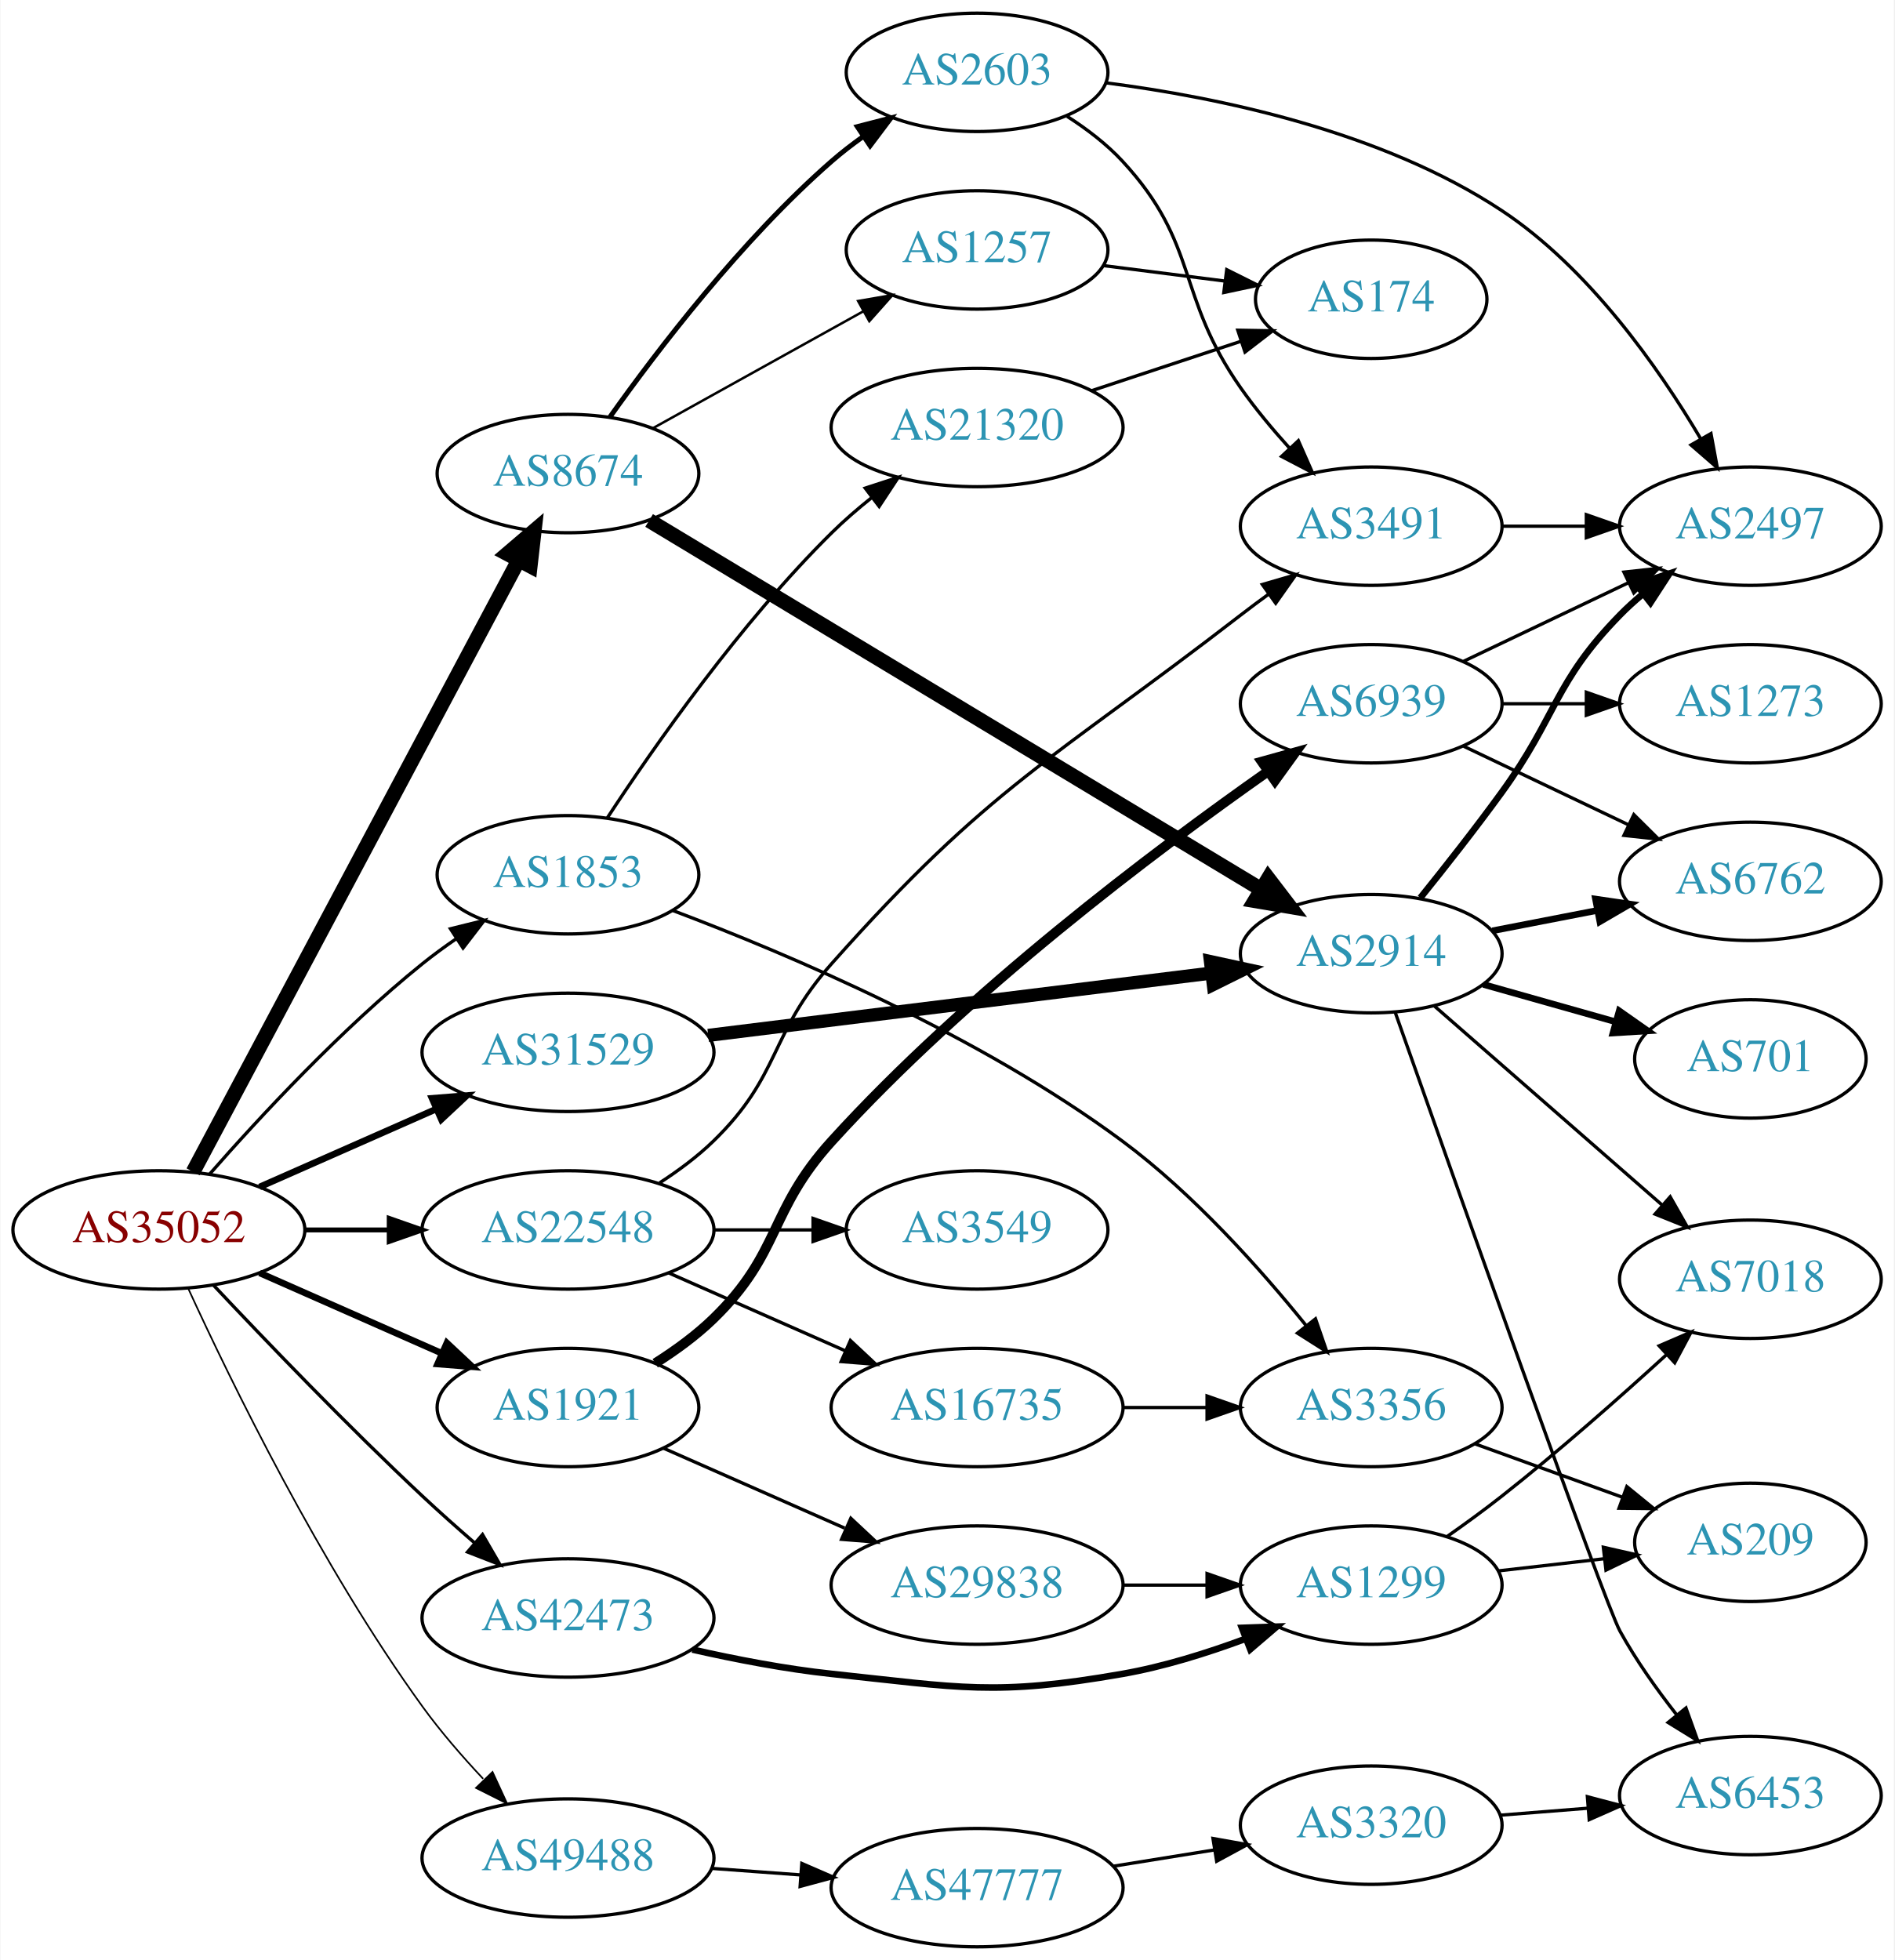
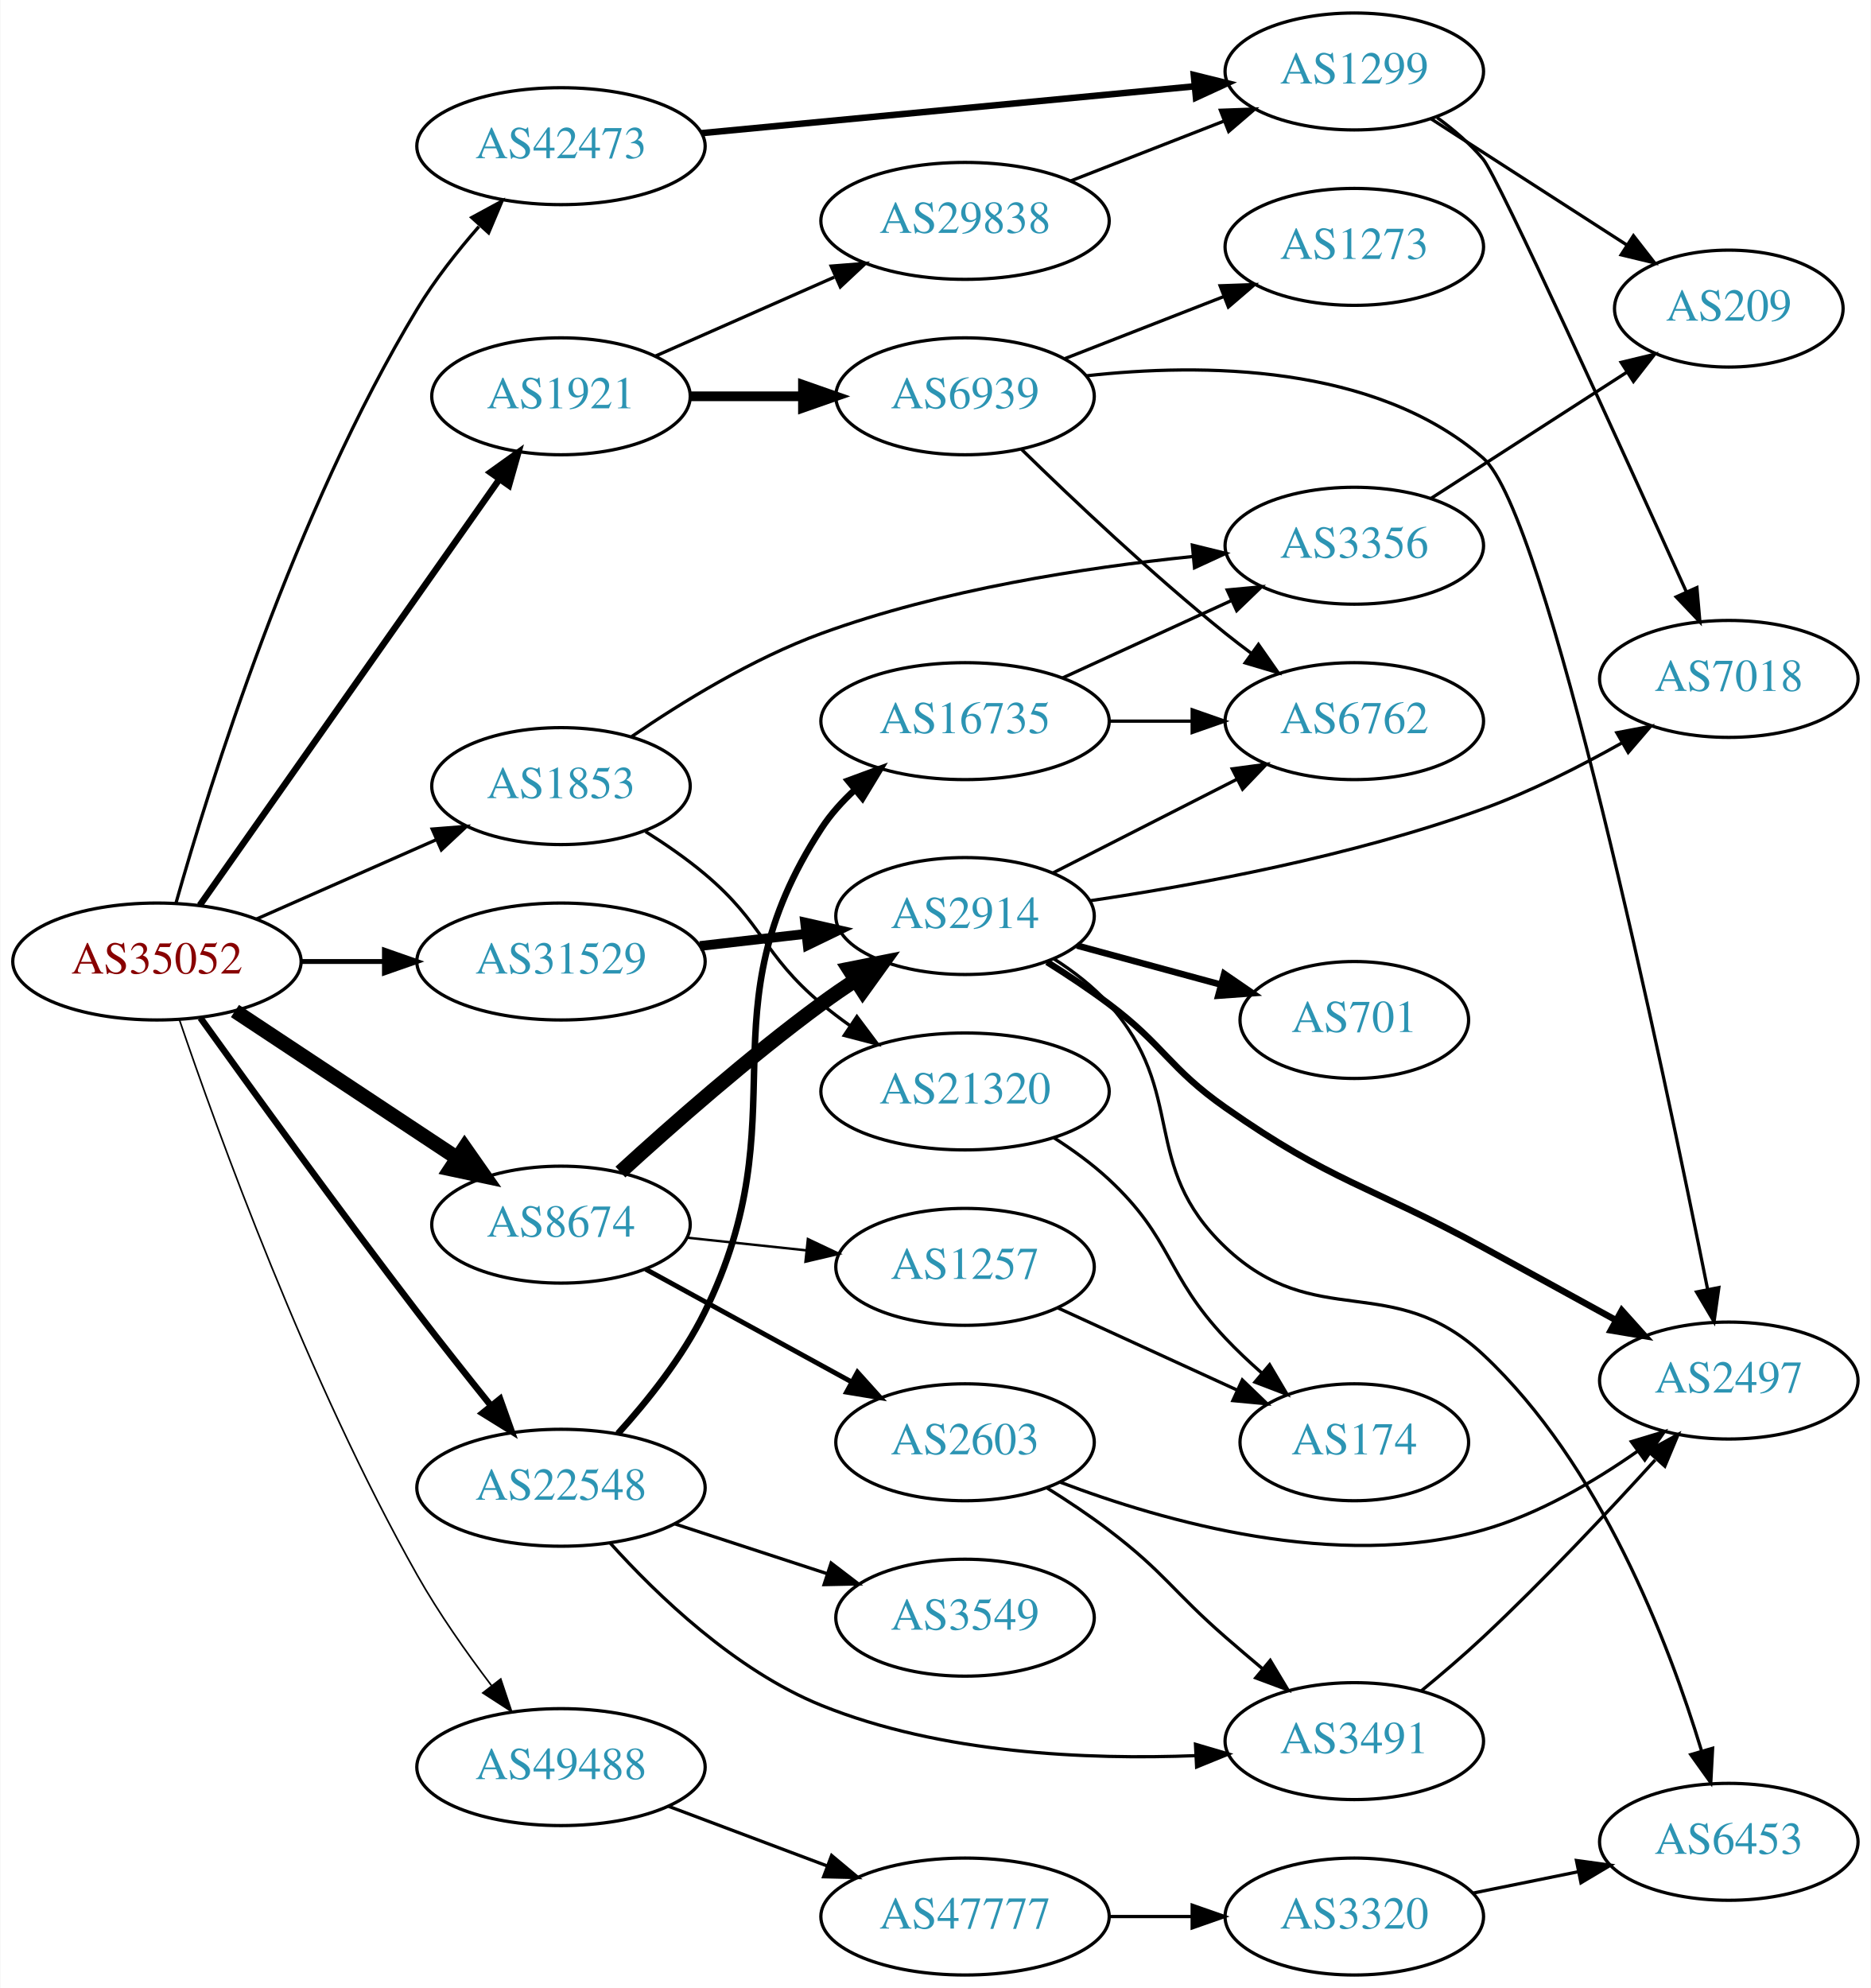
- <svg xmlns="http://www.w3.org/2000/svg" xmlns:xlink="http://www.w3.org/1999/xlink" width="576pt" height="596pt" viewBox="0.00 0.00 575.76 596.00">
-   <g id="graph0" class="graph" transform="scale(1 1) rotate(0) translate(4 592)">
-     <polygon fill="white" stroke="none" points="-4,4 -4,-592 571.762,-592 571.762,4 -4,4" />
+ <svg xmlns="http://www.w3.org/2000/svg" xmlns:xlink="http://www.w3.org/1999/xlink" width="576pt" height="612pt" viewBox="0.00 0.00 575.76 612.00">
+   <g id="graph0" class="graph" transform="scale(1 1) rotate(0) translate(4 608)">
+     <polygon fill="white" stroke="none" points="-4,4 -4,-608 571.762,-608 571.762,4 -4,4" />
    <g id="node1" class="node">
      <g id="a_node1">
        <a xlink:href="/asn/35052" xlink:title="AS35052 ~ Vienna University [AT]">
-           <ellipse fill="#ffffff" stroke="black" cx="44.196" cy="-218" rx="44.393" ry="18" />
-           <text text-anchor="middle" x="44.196" y="-214.3" font-family="Times,serif" font-size="14.00" fill="#880000">AS35052</text>
+           <ellipse fill="#ffffff" stroke="black" cx="44.196" cy="-312" rx="44.393" ry="18" />
+           <text text-anchor="middle" x="44.196" y="-308.3" font-family="Times,serif" font-size="14.00" fill="#880000">AS35052</text>
        </a>
      </g>
    </g>
    <g id="node2" class="node">
      <g id="a_node2">
        <a xlink:href="/asn/1853" xlink:title="AS1853 ~ ACOnet Backbone [AT]">
-           <ellipse fill="#ffffff" stroke="black" cx="168.588" cy="-326" rx="39.794" ry="18" />
-           <text text-anchor="middle" x="168.588" y="-322.3" font-family="Times,serif" font-size="14.00" fill="#2c94b3">AS1853</text>
+           <ellipse fill="#ffffff" stroke="black" cx="168.588" cy="-366" rx="39.794" ry="18" />
+           <text text-anchor="middle" x="168.588" y="-362.3" font-family="Times,serif" font-size="14.00" fill="#2c94b3">AS1853</text>
        </a>
      </g>
    </g>
    <g id="edge1" class="edge">
-       <path fill="none" stroke="black" d="M59.629,-234.983C74.76,-252.229 99.724,-279.148 124.392,-299 127.648,-301.62 131.173,-304.192 134.757,-306.646" />
-       <polygon fill="black" stroke="black" points="132.845,-309.577 143.13,-312.121 136.676,-303.719 132.845,-309.577" />
+       <path fill="none" stroke="black" d="M74.824,-325.072C91.418,-332.393 112.278,-341.597 130.011,-349.421" />
+       <polygon fill="black" stroke="black" points="128.933,-352.77 139.495,-353.605 131.758,-346.366 128.933,-352.77" />
    </g>
    <g id="node3" class="node">
      <g id="a_node3">
        <a xlink:href="/asn/1921" xlink:title="AS1921 ~ NIC.at head office Salzburg [AT]">
-           <ellipse fill="#ffffff" stroke="black" cx="168.588" cy="-164" rx="39.794" ry="18" />
-           <text text-anchor="middle" x="168.588" y="-160.3" font-family="Times,serif" font-size="14.00" fill="#2c94b3">AS1921</text>
+           <ellipse fill="#ffffff" stroke="black" cx="168.588" cy="-486" rx="39.794" ry="18" />
+           <text text-anchor="middle" x="168.588" y="-482.3" font-family="Times,serif" font-size="14.00" fill="#2c94b3">AS1921</text>
        </a>
      </g>
    </g>
    <g id="edge2" class="edge">
-       <path fill="none" stroke="black" stroke-width="2" d="M74.824,-204.928C91.418,-197.607 112.278,-188.403 130.011,-180.579" />
-       <polygon fill="black" stroke="black" stroke-width="2" points="131.758,-183.634 139.495,-176.395 128.933,-177.23 131.758,-183.634" />
+       <path fill="none" stroke="black" stroke-width="2" d="M57.379,-329.32C79.006,-360.067 124.204,-424.322 149.483,-460.261" />
+       <polygon fill="black" stroke="black" stroke-width="2" points="146.839,-462.585 155.455,-468.75 152.564,-458.557 146.839,-462.585" />
    </g>
    <g id="node4" class="node">
      <g id="a_node4">
        <a xlink:href="/asn/8674" xlink:title="AS8674 ~ Netnod Internet Exchange Sverige AB [SE]">
-           <ellipse fill="#ffffff" stroke="black" cx="168.588" cy="-448" rx="39.794" ry="18" />
-           <text text-anchor="middle" x="168.588" y="-444.3" font-family="Times,serif" font-size="14.00" fill="#2c94b3">AS8674</text>
+           <ellipse fill="#ffffff" stroke="black" cx="168.588" cy="-231" rx="39.794" ry="18" />
+           <text text-anchor="middle" x="168.588" y="-227.3" font-family="Times,serif" font-size="14.00" fill="#2c94b3">AS8674</text>
        </a>
      </g>
    </g>
    <g id="edge3" class="edge">
-       <path fill="none" stroke="black" stroke-width="4.5" d="M54.597,-235.666C75.963,-275.817 128.271,-374.115 153.511,-421.546" />
-       <polygon fill="black" stroke="black" stroke-width="4.5" points="150.149,-423.611 158.323,-430.589 157.101,-419.911 150.149,-423.611" />
+       <path fill="none" stroke="black" stroke-width="4.5" d="M68.217,-296.765C87.571,-283.956 115.406,-265.534 136.696,-251.445" />
+       <polygon fill="black" stroke="black" stroke-width="4.5" points="138.918,-254.696 145.084,-245.893 134.572,-248.129 138.918,-254.696" />
    </g>
    <g id="node5" class="node">
      <g id="a_node5">
        <a xlink:href="/asn/22548" xlink:title="AS22548 ~ Nucleo de Inf. e Coord. do Ponto BR - NIC.BR [BR]">
-           <ellipse fill="#ffffff" stroke="black" cx="168.588" cy="-218" rx="44.393" ry="18" />
-           <text text-anchor="middle" x="168.588" y="-214.3" font-family="Times,serif" font-size="14.00" fill="#2c94b3">AS22548</text>
+           <ellipse fill="#ffffff" stroke="black" cx="168.588" cy="-150" rx="44.393" ry="18" />
+           <text text-anchor="middle" x="168.588" y="-146.3" font-family="Times,serif" font-size="14.00" fill="#2c94b3">AS22548</text>
        </a>
      </g>
    </g>
    <g id="edge4" class="edge">
-       <path fill="none" stroke="black" stroke-width="1.5" d="M88.692,-218C96.898,-218 105.569,-218 114.041,-218" />
-       <polygon fill="black" stroke="black" stroke-width="1.5" points="114.233,-221.5 124.233,-218 114.233,-214.5 114.233,-221.5" />
+       <path fill="none" stroke="black" stroke-width="2" d="M57.594,-294.626C73,-273.147 100.213,-235.562 124.392,-204 131.659,-194.514 139.805,-184.242 147.047,-175.228" />
+       <polygon fill="black" stroke="black" stroke-width="2" points="149.838,-177.344 153.394,-167.363 144.39,-172.948 149.838,-177.344" />
    </g>
    <g id="node6" class="node">
      <g id="a_node6">
        <a xlink:href="/asn/31529" xlink:title="AS31529 ~ DENIC-ANYCAST-AS [DE]">
-           <ellipse fill="#ffffff" stroke="black" cx="168.588" cy="-272" rx="44.393" ry="18" />
-           <text text-anchor="middle" x="168.588" y="-268.3" font-family="Times,serif" font-size="14.00" fill="#2c94b3">AS31529</text>
+           <ellipse fill="#ffffff" stroke="black" cx="168.588" cy="-312" rx="44.393" ry="18" />
+           <text text-anchor="middle" x="168.588" y="-308.3" font-family="Times,serif" font-size="14.00" fill="#2c94b3">AS31529</text>
        </a>
      </g>
    </g>
    <g id="edge5" class="edge">
-       <path fill="none" stroke="black" stroke-width="2" d="M74.824,-231.072C90.941,-238.183 111.081,-247.069 128.473,-254.742" />
-       <polygon fill="black" stroke="black" stroke-width="2" points="127.247,-258.027 137.809,-258.861 130.073,-251.622 127.247,-258.027" />
+       <path fill="none" stroke="black" stroke-width="1.5" d="M88.692,-312C96.898,-312 105.569,-312 114.041,-312" />
+       <polygon fill="black" stroke="black" stroke-width="1.5" points="114.233,-315.5 124.233,-312 114.233,-308.5 114.233,-315.5" />
    </g>
    <g id="node7" class="node">
      <g id="a_node7">
        <a xlink:href="/asn/42473" xlink:title="AS42473 ~ ANEXIA Internetdienstleistungs GmbH [AT]">
-           <ellipse fill="#ffffff" stroke="black" cx="168.588" cy="-100" rx="44.393" ry="18" />
-           <text text-anchor="middle" x="168.588" y="-96.3" font-family="Times,serif" font-size="14.00" fill="#2c94b3">AS42473</text>
+           <ellipse fill="#ffffff" stroke="black" cx="168.588" cy="-563" rx="44.393" ry="18" />
+           <text text-anchor="middle" x="168.588" y="-559.3" font-family="Times,serif" font-size="14.00" fill="#2c94b3">AS42473</text>
        </a>
      </g>
    </g>
    <g id="edge6" class="edge">
-       <path fill="none" stroke="black" d="M60.858,-201.13C76.543,-184.442 101.564,-158.372 124.392,-137 129.429,-132.284 134.934,-127.387 140.277,-122.757" />
-       <polygon fill="black" stroke="black" points="142.594,-125.381 147.915,-116.219 138.042,-120.063 142.594,-125.381" />
+       <path fill="none" stroke="black" d="M50.017,-329.859C60.27,-366.122 86.446,-450.256 124.392,-513 129.711,-521.794 136.597,-530.557 143.303,-538.234" />
+       <polygon fill="black" stroke="black" points="141.115,-541.031 150.426,-546.087 146.3,-536.328 141.115,-541.031" />
    </g>
    <g id="node8" class="node">
      <g id="a_node8">
        <a xlink:href="/asn/49488" xlink:title="AS49488 ~ nic.at GmbH [AT]">
-           <ellipse fill="#ffffff" stroke="black" cx="168.588" cy="-27" rx="44.393" ry="18" />
-           <text text-anchor="middle" x="168.588" y="-23.3" font-family="Times,serif" font-size="14.00" fill="#2c94b3">AS49488</text>
+           <ellipse fill="#ffffff" stroke="black" cx="168.588" cy="-64" rx="44.393" ry="18" />
+           <text text-anchor="middle" x="168.588" y="-60.3" font-family="Times,serif" font-size="14.00" fill="#2c94b3">AS49488</text>
        </a>
      </g>
    </g>
    <g id="edge7" class="edge">
-       <path fill="none" stroke="black" stroke-width="0.5" d="M53.118,-200.185C66.062,-171.949 93.429,-115.741 124.392,-73 129.843,-65.475 136.423,-57.888 142.787,-51.105" />
-       <polygon fill="black" stroke="black" stroke-width="0.5" points="145.642,-53.186 150.076,-43.563 140.609,-48.321 145.642,-53.186" />
+       <path fill="none" stroke="black" stroke-width="0.5" d="M51.087,-294.156C62.752,-259.845 90.61,-182.778 124.392,-123 130.98,-111.343 139.471,-99.277 147.179,-89.118" />
+       <polygon fill="black" stroke="black" stroke-width="0.5" points="150.048,-91.13 153.411,-81.083 144.517,-86.84 150.048,-91.13" />
    </g>
    <g id="node9" class="node">
      <g id="a_node9">
-         <a xlink:href="/asn/21320" xlink:title="AS21320 ~ GEANT Vereniging [EU]">
-           <ellipse fill="#ffffff" stroke="black" cx="292.98" cy="-462" rx="44.393" ry="18" />
-           <text text-anchor="middle" x="292.98" y="-458.3" font-family="Times,serif" font-size="14.00" fill="#2c94b3">AS21320</text>
+         <a xlink:href="/asn/3356" xlink:title="AS3356 ~ Level 3 Parent, LLC [US]">
+           <ellipse fill="#ffffff" stroke="black" cx="412.823" cy="-440" rx="39.794" ry="18" />
+           <text text-anchor="middle" x="412.823" y="-436.3" font-family="Times,serif" font-size="14.00" fill="#2c94b3">AS3356</text>
        </a>
      </g>
    </g>
    <g id="edge8" class="edge">
-       <path fill="none" stroke="black" d="M180.599,-343.387C194.801,-365.059 221.001,-402.581 248.784,-430 252.508,-433.675 256.673,-437.275 260.907,-440.657" />
-       <polygon fill="black" stroke="black" points="258.961,-443.575 269.035,-446.854 263.204,-438.008 258.961,-443.575" />
+       <path fill="none" stroke="black" d="M190.354,-381.254C205.732,-391.8 227.606,-405.273 248.784,-413 285.752,-426.488 329.907,-433.274 362.937,-436.667" />
+       <polygon fill="black" stroke="black" points="362.958,-440.185 373.246,-437.653 363.625,-433.217 362.958,-440.185" />
    </g>
    <g id="node10" class="node">
      <g id="a_node10">
-         <a xlink:href="/asn/3356" xlink:title="AS3356 ~ Level 3 Parent, LLC [US]">
-           <ellipse fill="#ffffff" stroke="black" cx="412.823" cy="-164" rx="39.794" ry="18" />
-           <text text-anchor="middle" x="412.823" y="-160.3" font-family="Times,serif" font-size="14.00" fill="#2c94b3">AS3356</text>
+         <a xlink:href="/asn/21320" xlink:title="AS21320 ~ GEANT Vereniging [EU]">
+           <ellipse fill="#ffffff" stroke="black" cx="292.98" cy="-272" rx="44.393" ry="18" />
+           <text text-anchor="middle" x="292.98" y="-268.3" font-family="Times,serif" font-size="14.00" fill="#2c94b3">AS21320</text>
        </a>
      </g>
    </g>
    <g id="edge9" class="edge">
-       <path fill="none" stroke="black" d="M200.555,-315.095C235.721,-301.825 293.832,-277.151 337.176,-245 358.691,-229.041 379.011,-206.295 393.001,-188.968" />
-       <polygon fill="black" stroke="black" points="395.883,-190.966 399.339,-180.95 390.392,-186.625 395.883,-190.966" />
+       <path fill="none" stroke="black" d="M194.63,-351.998C200.802,-348.108 207.23,-343.662 212.784,-339 231.103,-323.623 230.465,-314.377 248.784,-299 251.509,-296.713 254.443,-294.479 257.454,-292.336" />
+       <polygon fill="black" stroke="black" points="259.683,-295.056 266.034,-286.575 255.781,-289.244 259.683,-295.056" />
    </g>
    <g id="node12" class="node">
      <g id="a_node12">
-         <a xlink:href="/asn/6939" xlink:title="AS6939 ~ Hurricane Electric LLC [US]">
-           <ellipse fill="#ffffff" stroke="black" cx="412.823" cy="-378" rx="39.794" ry="18" />
-           <text text-anchor="middle" x="412.823" y="-374.3" font-family="Times,serif" font-size="14.00" fill="#2c94b3">AS6939</text>
+         <a xlink:href="/asn/29838" xlink:title="AS29838 ~ AMC [US]">
+           <ellipse fill="#ffffff" stroke="black" cx="292.98" cy="-540" rx="44.393" ry="18" />
+           <text text-anchor="middle" x="292.98" y="-536.3" font-family="Times,serif" font-size="14.00" fill="#2c94b3">AS29838</text>
        </a>
      </g>
    </g>
    <g id="edge11" class="edge">
-       <path fill="none" stroke="black" stroke-width="3" d="M195.117,-177.462C201.28,-181.362 207.582,-185.948 212.784,-191 233.478,-211.094 229.393,-223.646 248.784,-245 289.873,-290.248 346.899,-333.164 381.476,-357.467" />
-       <polygon fill="black" stroke="black" stroke-width="3" points="379.554,-360.393 389.76,-363.235 383.554,-354.648 379.554,-360.393" />
+       <path fill="none" stroke="black" d="M197.667,-498.389C213.984,-505.587 234.794,-514.769 252.714,-522.675" />
+       <polygon fill="black" stroke="black" points="251.763,-526.081 262.325,-526.916 254.588,-519.677 251.763,-526.081" />
    </g>
    <g id="node13" class="node">
      <g id="a_node13">
-         <a xlink:href="/asn/29838" xlink:title="AS29838 ~ AMC [US]">
-           <ellipse fill="#ffffff" stroke="black" cx="292.98" cy="-110" rx="44.393" ry="18" />
-           <text text-anchor="middle" x="292.98" y="-106.3" font-family="Times,serif" font-size="14.00" fill="#2c94b3">AS29838</text>
+         <a xlink:href="/asn/6939" xlink:title="AS6939 ~ Hurricane Electric LLC [US]">
+           <ellipse fill="#ffffff" stroke="black" cx="292.98" cy="-486" rx="39.794" ry="18" />
+           <text text-anchor="middle" x="292.98" y="-482.3" font-family="Times,serif" font-size="14.00" fill="#2c94b3">AS6939</text>
        </a>
      </g>
    </g>
    <g id="edge12" class="edge">
-       <path fill="none" stroke="black" d="M197.667,-151.611C213.984,-144.413 234.794,-135.231 252.714,-127.325" />
-       <polygon fill="black" stroke="black" points="254.588,-130.323 262.325,-123.084 251.763,-123.919 254.588,-130.323" />
+       <path fill="none" stroke="black" stroke-width="3" d="M208.314,-486C219.252,-486 231.303,-486 242.769,-486" />
+       <polygon fill="black" stroke="black" stroke-width="3" points="243.087,-489.5 253.087,-486 243.087,-482.5 243.087,-489.5" />
    </g>
    <g id="node20" class="node">
      <g id="a_node20">
        <a xlink:href="/asn/2914" xlink:title="AS2914 ~ NTT America, Inc. [US]">
-           <ellipse fill="#ffffff" stroke="black" cx="412.823" cy="-302" rx="39.794" ry="18" />
-           <text text-anchor="middle" x="412.823" y="-298.3" font-family="Times,serif" font-size="14.00" fill="#2c94b3">AS2914</text>
+           <ellipse fill="#ffffff" stroke="black" cx="292.98" cy="-326" rx="39.794" ry="18" />
+           <text text-anchor="middle" x="292.98" y="-322.3" font-family="Times,serif" font-size="14.00" fill="#2c94b3">AS2914</text>
        </a>
      </g>
    </g>
    <g id="edge19" class="edge">
-       <path fill="none" stroke="black" stroke-width="4.5" d="M193.256,-433.735C236.852,-407.459 329.899,-351.378 379.354,-321.57" />
-       <polygon fill="black" stroke="black" stroke-width="4.5" points="381.527,-324.857 388.059,-316.323 377.462,-318.113 381.527,-324.857" />
+       <path fill="none" stroke="black" stroke-width="4.5" d="M186.885,-247.189C202.521,-261.493 226.447,-282.574 248.784,-299 252.151,-301.476 255.746,-303.957 259.371,-306.358" />
+       <polygon fill="black" stroke="black" stroke-width="4.5" points="257.249,-309.675 267.789,-311.773 261.509,-303.052 257.249,-309.675" />
    </g>
    <g id="node21" class="node">
      <g id="a_node21">
-         <a xlink:href="/asn/2603" xlink:title="AS2603 ~ NORDUnet [NO]">
-           <ellipse fill="#ffffff" stroke="black" cx="292.98" cy="-570" rx="39.794" ry="18" />
-           <text text-anchor="middle" x="292.98" y="-566.3" font-family="Times,serif" font-size="14.00" fill="#2c94b3">AS2603</text>
+         <a xlink:href="/asn/1257" xlink:title="AS1257 ~ TELE2 [EU]">
+           <ellipse fill="#ffffff" stroke="black" cx="292.98" cy="-218" rx="39.794" ry="18" />
+           <text text-anchor="middle" x="292.98" y="-214.3" font-family="Times,serif" font-size="14.00" fill="#2c94b3">AS1257</text>
        </a>
      </g>
    </g>
    <g id="edge20" class="edge">
-       <path fill="none" stroke="black" stroke-width="1.5" d="M181.336,-465.194C195.683,-485.386 221.437,-519.147 248.784,-543 251.773,-545.607 255.04,-548.129 258.396,-550.516" />
-       <polygon fill="black" stroke="black" stroke-width="1.5" points="256.556,-553.496 266.815,-556.142 260.446,-547.676 256.556,-553.496" />
+       <path fill="none" stroke="black" stroke-width="0.75" d="M207.309,-226.993C218.942,-225.758 231.909,-224.381 244.13,-223.083" />
+       <polygon fill="black" stroke="black" stroke-width="0.75" points="244.6,-226.552 254.174,-222.016 243.86,-219.592 244.6,-226.552" />
    </g>
    <g id="node22" class="node">
      <g id="a_node22">
-         <a xlink:href="/asn/1257" xlink:title="AS1257 ~ TELE2 [EU]">
-           <ellipse fill="#ffffff" stroke="black" cx="292.98" cy="-516" rx="39.794" ry="18" />
-           <text text-anchor="middle" x="292.98" y="-512.3" font-family="Times,serif" font-size="14.00" fill="#2c94b3">AS1257</text>
+         <a xlink:href="/asn/2603" xlink:title="AS2603 ~ NORDUnet [NO]">
+           <ellipse fill="#ffffff" stroke="black" cx="292.98" cy="-164" rx="39.794" ry="18" />
+           <text text-anchor="middle" x="292.98" y="-160.3" font-family="Times,serif" font-size="14.00" fill="#2c94b3">AS2603</text>
        </a>
      </g>
    </g>
    <g id="edge21" class="edge">
-       <path fill="none" stroke="black" stroke-width="0.75" d="M194.356,-461.761C212.77,-471.992 238.104,-486.066 258.349,-497.315" />
-       <polygon fill="black" stroke="black" stroke-width="0.75" points="256.808,-500.462 267.249,-502.26 260.208,-494.343 256.808,-500.462" />
+       <path fill="none" stroke="black" stroke-width="1.5" d="M194.651,-217.28C212.967,-207.253 238.011,-193.544 258.107,-182.543" />
+       <polygon fill="black" stroke="black" stroke-width="1.5" points="259.86,-185.574 266.951,-177.702 256.498,-179.434 259.86,-185.574" />
    </g>
    <g id="node25" class="node">
      <g id="a_node25">
        <a xlink:href="/asn/3491" xlink:title="AS3491 ~ PCCW Global, Inc. [US]">
-           <ellipse fill="#ffffff" stroke="black" cx="412.823" cy="-432" rx="39.794" ry="18" />
-           <text text-anchor="middle" x="412.823" y="-428.3" font-family="Times,serif" font-size="14.00" fill="#2c94b3">AS3491</text>
-         </a>
-       </g>
-     </g>
-     <g id="edge31" class="edge">
-       <path fill="none" stroke="black" d="M196.472,-232.329C202.196,-236.036 207.962,-240.318 212.784,-245 233.478,-265.094 229.624,-277.439 248.784,-299 297.035,-353.294 315.696,-360.594 373.176,-405 375.915,-407.116 378.803,-409.269 381.717,-411.39" />
-       <polygon fill="black" stroke="black" points="379.719,-414.264 389.893,-417.223 383.785,-408.566 379.719,-414.264" />
+           <ellipse fill="#ffffff" stroke="black" cx="412.823" cy="-72" rx="39.794" ry="18" />
+           <text text-anchor="middle" x="412.823" y="-68.3" font-family="Times,serif" font-size="14.00" fill="#2c94b3">AS3491</text>
+         </a>
+       </g>
+     </g>
+     <g id="edge32" class="edge">
+       <path fill="none" stroke="black" d="M183.651,-133.061C198.12,-116.991 222.243,-93.748 248.784,-83 285.483,-68.139 330.624,-66.212 364.095,-67.534" />
+       <polygon fill="black" stroke="black" points="363.922,-71.029 374.086,-68.037 364.275,-64.038 363.922,-71.029" />
    </g>
    <g id="node26" class="node">
      <g id="a_node26">
        <a xlink:href="/asn/3549" xlink:title="AS3549 ~ Level 3 Parent, LLC [US]">
-           <ellipse fill="#ffffff" stroke="black" cx="292.98" cy="-218" rx="39.794" ry="18" />
-           <text text-anchor="middle" x="292.98" y="-214.3" font-family="Times,serif" font-size="14.00" fill="#2c94b3">AS3549</text>
+           <ellipse fill="#ffffff" stroke="black" cx="292.98" cy="-110" rx="39.794" ry="18" />
+           <text text-anchor="middle" x="292.98" y="-106.3" font-family="Times,serif" font-size="14.00" fill="#2c94b3">AS3549</text>
        </a>
      </g>
    </g>
    <g id="edge30" class="edge">
-       <path fill="none" stroke="black" d="M213.084,-218C222.773,-218 233.11,-218 243.002,-218" />
-       <polygon fill="black" stroke="black" points="243.105,-221.5 253.105,-218 243.105,-214.5 243.105,-221.5" />
+       <path fill="none" stroke="black" d="M203.681,-138.858C218.187,-134.117 235.239,-128.544 250.469,-123.567" />
+       <polygon fill="black" stroke="black" points="251.752,-126.83 260.17,-120.396 249.578,-120.176 251.752,-126.83" />
    </g>
    <g id="node27" class="node">
      <g id="a_node27">
        <a xlink:href="/asn/16735" xlink:title="AS16735 ~ ALGAR TELECOM S/A [BR]">
-           <ellipse fill="#ffffff" stroke="black" cx="292.98" cy="-164" rx="44.393" ry="18" />
-           <text text-anchor="middle" x="292.98" y="-160.3" font-family="Times,serif" font-size="14.00" fill="#2c94b3">AS16735</text>
-         </a>
-       </g>
-     </g>
-     <g id="edge32" class="edge">
-       <path fill="none" stroke="black" d="M199.216,-204.928C215.333,-197.817 235.473,-188.931 252.865,-181.258" />
-       <polygon fill="black" stroke="black" points="254.465,-184.378 262.201,-177.139 251.639,-177.973 254.465,-184.378" />
-     </g>
-     <g id="edge36" class="edge">
-       <path fill="none" stroke="black" stroke-width="4" d="M211.23,-277.157C253.773,-282.426 319.738,-290.596 364.298,-296.114" />
-       <polygon fill="black" stroke="black" stroke-width="4" points="363.946,-299.597 374.301,-297.353 364.807,-292.65 363.946,-299.597" />
-     </g>
-     <g id="node17" class="node">
-       <g id="a_node17">
+           <ellipse fill="#ffffff" stroke="black" cx="292.98" cy="-386" rx="44.393" ry="18" />
+           <text text-anchor="middle" x="292.98" y="-382.3" font-family="Times,serif" font-size="14.00" fill="#2c94b3">AS16735</text>
+         </a>
+       </g>
+     </g>
+     <g id="edge31" class="edge">
+       <path fill="none" stroke="black" stroke-width="2" d="M186.112,-166.652C195.22,-176.702 206.019,-190.202 212.784,-204 242.778,-265.17 211.577,-295.93 248.784,-353 251.611,-357.336 255.209,-361.328 259.118,-364.926" />
+       <polygon fill="black" stroke="black" stroke-width="2" points="256.957,-367.68 266.898,-371.343 261.411,-362.28 256.957,-367.68" />
+     </g>
+     <g id="edge37" class="edge">
+       <path fill="none" stroke="black" stroke-width="3" d="M211.366,-316.779C221.862,-317.979 233.208,-319.277 243.981,-320.51" />
+       <polygon fill="black" stroke="black" stroke-width="3" points="243.755,-324.006 254.088,-321.666 244.55,-317.052 243.755,-324.006" />
+     </g>
+     <g id="node14" class="node">
+       <g id="a_node14">
        <a xlink:href="/asn/1299" xlink:title="AS1299 ~ Telia Carrier [EU]">
-           <ellipse fill="#ffffff" stroke="black" cx="412.823" cy="-110" rx="39.794" ry="18" />
-           <text text-anchor="middle" x="412.823" y="-106.3" font-family="Times,serif" font-size="14.00" fill="#2c94b3">AS1299</text>
-         </a>
-       </g>
-     </g>
-     <g id="edge37" class="edge">
-       <path fill="none" stroke="black" stroke-width="2" d="M206.394,-90.409C219.657,-87.403 234.8,-84.484 248.784,-83 287.85,-78.854 298.481,-76.217 337.176,-83 349.69,-85.194 362.871,-89.309 374.616,-93.677" />
-       <polygon fill="black" stroke="black" stroke-width="2" points="373.51,-97.002 384.098,-97.369 376.05,-90.479 373.51,-97.002" />
+           <ellipse fill="#ffffff" stroke="black" cx="412.823" cy="-586" rx="39.794" ry="18" />
+           <text text-anchor="middle" x="412.823" y="-582.3" font-family="Times,serif" font-size="14.00" fill="#2c94b3">AS1299</text>
+         </a>
+       </g>
+     </g>
+     <g id="edge38" class="edge">
+       <path fill="none" stroke="black" stroke-width="2" d="M211.782,-567.006C254.162,-571.03 319.375,-577.222 363.733,-581.434" />
+       <polygon fill="black" stroke="black" stroke-width="2" points="363.413,-584.919 373.699,-582.38 364.075,-577.95 363.413,-584.919" />
    </g>
    <g id="node28" class="node">
      <g id="a_node28">
        <a xlink:href="/asn/47777" xlink:title="AS47777 ~ wusys GmbH [DE]">
          <ellipse fill="#ffffff" stroke="black" cx="292.98" cy="-18" rx="44.393" ry="18" />
          <text text-anchor="middle" x="292.98" y="-14.3" font-family="Times,serif" font-size="14.00" fill="#2c94b3">AS47777</text>
        </a>
      </g>
    </g>
-     <g id="edge38" class="edge">
-       <path fill="none" stroke="black" d="M212.395,-23.852C221.11,-23.211 230.373,-22.53 239.383,-21.868" />
-       <polygon fill="black" stroke="black" points="239.688,-25.355 249.404,-21.131 239.175,-18.374 239.688,-25.355" />
+     <g id="edge39" class="edge">
+       <path fill="none" stroke="black" d="M201.745,-51.914C216.643,-46.315 234.53,-39.592 250.435,-33.614" />
+       <polygon fill="black" stroke="black" points="251.909,-36.8 260.038,-30.005 249.446,-30.247 251.909,-36.8" />
+     </g>
+     <g id="node15" class="node">
+       <g id="a_node15">
+         <a xlink:href="/asn/209" xlink:title="AS209 ~ CenturyLink Communications, LLC [US]">
+           <ellipse fill="#ffffff" stroke="black" cx="528.116" cy="-513" rx="35.194" ry="18" />
+           <text text-anchor="middle" x="528.116" y="-509.3" font-family="Times,serif" font-size="14.00" fill="#2c94b3">AS209</text>
+         </a>
+       </g>
+     </g>
+     <g id="edge35" class="edge">
+       <path fill="none" stroke="black" d="M436.477,-454.597C453.758,-465.732 477.737,-481.183 496.69,-493.395" />
+       <polygon fill="black" stroke="black" points="494.969,-496.45 505.271,-498.924 498.761,-490.566 494.969,-496.45" />
    </g>
    <g id="node11" class="node">
      <g id="a_node11">
        <a xlink:href="/asn/174" xlink:title="AS174 ~ Cogent Communications [US]">
-           <ellipse fill="#ffffff" stroke="black" cx="412.823" cy="-501" rx="35.194" ry="18" />
-           <text text-anchor="middle" x="412.823" y="-497.3" font-family="Times,serif" font-size="14.00" fill="#2c94b3">AS174</text>
+           <ellipse fill="#ffffff" stroke="black" cx="412.823" cy="-164" rx="35.194" ry="18" />
+           <text text-anchor="middle" x="412.823" y="-160.3" font-family="Times,serif" font-size="14.00" fill="#2c94b3">AS174</text>
        </a>
      </g>
    </g>
    <g id="edge10" class="edge">
-       <path fill="none" stroke="black" d="M327.749,-473.176C341.896,-477.858 358.424,-483.328 373.063,-488.173" />
-       <polygon fill="black" stroke="black" points="372.251,-491.59 382.844,-491.41 374.451,-484.945 372.251,-491.59" />
+       <path fill="none" stroke="black" d="M320.255,-257.797C326.134,-254.031 332.119,-249.691 337.176,-245 356.988,-226.621 354.63,-215.654 373.176,-196 376.584,-192.389 380.39,-188.799 384.249,-185.401" />
+       <polygon fill="black" stroke="black" points="386.746,-187.873 392.13,-178.748 382.231,-182.524 386.746,-187.873" />
+     </g>
+     <g id="edge13" class="edge">
+       <path fill="none" stroke="black" d="M325.56,-552.327C339.989,-557.96 357.229,-564.689 372.49,-570.646" />
+       <polygon fill="black" stroke="black" points="371.596,-574.054 382.184,-574.43 374.141,-567.534 371.596,-574.054" />
+     </g>
+     <g id="node17" class="node">
+       <g id="a_node17">
+         <a xlink:href="/asn/6762" xlink:title="AS6762 ~ TELECOM ITALIA SPARKLE S.p.A. [IT]">
+           <ellipse fill="#ffffff" stroke="black" cx="412.823" cy="-386" rx="39.794" ry="18" />
+           <text text-anchor="middle" x="412.823" y="-382.3" font-family="Times,serif" font-size="14.00" fill="#2c94b3">AS6762</text>
+         </a>
+       </g>
+     </g>
+     <g id="edge16" class="edge">
+       <path fill="none" stroke="black" d="M310.386,-469.654C326.008,-454.389 350.444,-431.28 373.176,-413 375.728,-410.948 378.425,-408.879 381.161,-406.847" />
+       <polygon fill="black" stroke="black" points="383.314,-409.609 389.375,-400.92 379.218,-403.933 383.314,-409.609" />
    </g>
    <g id="node18" class="node">
      <g id="a_node18">
-         <a xlink:href="/asn/209" xlink:title="AS209 ~ CenturyLink Communications, LLC [US]">
-           <ellipse fill="#ffffff" stroke="black" cx="528.116" cy="-123" rx="35.194" ry="18" />
-           <text text-anchor="middle" x="528.116" y="-119.3" font-family="Times,serif" font-size="14.00" fill="#2c94b3">AS209</text>
-         </a>
-       </g>
-     </g>
-     <g id="edge35" class="edge">
-       <path fill="none" stroke="black" d="M444.482,-152.905C458.219,-147.933 474.559,-142.02 489.068,-136.769" />
-       <polygon fill="black" stroke="black" points="490.554,-139.954 498.766,-133.26 488.172,-133.372 490.554,-139.954" />
-     </g>
-     <g id="node14" class="node">
-       <g id="a_node14">
        <a xlink:href="/asn/1273" xlink:title="AS1273 ~ Vodafone Group PLC [EU]">
-           <ellipse fill="#ffffff" stroke="black" cx="528.116" cy="-378" rx="39.794" ry="18" />
-           <text text-anchor="middle" x="528.116" y="-374.3" font-family="Times,serif" font-size="14.00" fill="#2c94b3">AS1273</text>
-         </a>
-       </g>
-     </g>
-     <g id="edge13" class="edge">
-       <path fill="none" stroke="black" d="M452.495,-378C460.698,-378 469.462,-378 477.994,-378" />
-       <polygon fill="black" stroke="black" points="478.233,-381.5 488.233,-378 478.233,-374.5 478.233,-381.5" />
-     </g>
-     <g id="node15" class="node">
-       <g id="a_node15">
+           <ellipse fill="#ffffff" stroke="black" cx="412.823" cy="-532" rx="39.794" ry="18" />
+           <text text-anchor="middle" x="412.823" y="-528.3" font-family="Times,serif" font-size="14.00" fill="#2c94b3">AS1273</text>
+         </a>
+       </g>
+     </g>
+     <g id="edge17" class="edge">
+       <path fill="none" stroke="black" d="M323.717,-497.608C338.511,-503.382 356.588,-510.439 372.51,-516.654" />
+       <polygon fill="black" stroke="black" points="371.508,-520.02 382.096,-520.396 374.053,-513.499 371.508,-520.02" />
+     </g>
+     <g id="node19" class="node">
+       <g id="a_node19">
        <a xlink:href="/asn/2497" xlink:title="AS2497 ~ Internet Initiative Japan Inc. [JP]">
-           <ellipse fill="#ffffff" stroke="black" cx="528.116" cy="-432" rx="39.794" ry="18" />
-           <text text-anchor="middle" x="528.116" y="-428.3" font-family="Times,serif" font-size="14.00" fill="#2c94b3">AS2497</text>
-         </a>
-       </g>
+           <ellipse fill="#ffffff" stroke="black" cx="528.116" cy="-183" rx="39.794" ry="18" />
+           <text text-anchor="middle" x="528.116" y="-179.3" font-family="Times,serif" font-size="14.00" fill="#2c94b3">AS2497</text>
+         </a>
+       </g>
+     </g>
+     <g id="edge18" class="edge">
+       <path fill="none" stroke="black" d="M330.354,-492.311C365.817,-496.262 419.138,-496.031 452.469,-467 472.083,-449.917 507.864,-279.583 521.571,-211.197" />
+       <polygon fill="black" stroke="black" points="525.054,-211.627 523.575,-201.136 518.189,-210.259 525.054,-211.627" />
    </g>
    <g id="edge14" class="edge">
-       <path fill="none" stroke="black" d="M440.959,-390.934C455.953,-398.081 474.774,-407.052 490.998,-414.785" />
-       <polygon fill="black" stroke="black" points="489.668,-418.028 500.201,-419.171 492.68,-411.709 489.668,-418.028" />
+       <path fill="none" stroke="black" d="M436.477,-571.403C453.758,-560.268 477.737,-544.817 496.69,-532.605" />
+       <polygon fill="black" stroke="black" points="498.761,-535.434 505.271,-527.076 494.969,-529.55 498.761,-535.434" />
    </g>
    <g id="node16" class="node">
      <g id="a_node16">
-         <a xlink:href="/asn/6762" xlink:title="AS6762 ~ TELECOM ITALIA SPARKLE S.p.A. [IT]">
-           <ellipse fill="#ffffff" stroke="black" cx="528.116" cy="-324" rx="39.794" ry="18" />
-           <text text-anchor="middle" x="528.116" y="-320.3" font-family="Times,serif" font-size="14.00" fill="#2c94b3">AS6762</text>
+         <a xlink:href="/asn/7018" xlink:title="AS7018 ~ AT&amp;T Services, Inc. [US]">
+           <ellipse fill="#ffffff" stroke="black" cx="528.116" cy="-399" rx="39.794" ry="18" />
+           <text text-anchor="middle" x="528.116" y="-395.3" font-family="Times,serif" font-size="14.00" fill="#2c94b3">AS7018</text>
        </a>
      </g>
    </g>
    <g id="edge15" class="edge">
-       <path fill="none" stroke="black" d="M440.959,-365.066C455.953,-357.919 474.774,-348.948 490.998,-341.215" />
-       <polygon fill="black" stroke="black" points="492.68,-344.291 500.201,-336.829 489.668,-337.972 492.68,-344.291" />
-     </g>
-     <g id="edge16" class="edge">
-       <path fill="none" stroke="black" d="M337.191,-110C345.504,-110 354.267,-110 362.749,-110" />
-       <polygon fill="black" stroke="black" points="362.908,-113.5 372.908,-110 362.908,-106.5 362.908,-113.5" />
-     </g>
-     <g id="edge17" class="edge">
-       <path fill="none" stroke="black" d="M451.548,-114.329C461.783,-115.503 472.948,-116.784 483.48,-117.993" />
-       <polygon fill="black" stroke="black" points="483.408,-121.508 493.742,-119.17 484.206,-114.553 483.408,-121.508" />
-     </g>
-     <g id="node19" class="node">
-       <g id="a_node19">
-         <a xlink:href="/asn/7018" xlink:title="AS7018 ~ AT&amp;T Services, Inc. [US]">
-           <ellipse fill="#ffffff" stroke="black" cx="528.116" cy="-203" rx="39.794" ry="18" />
-           <text text-anchor="middle" x="528.116" y="-199.3" font-family="Times,serif" font-size="14.00" fill="#2c94b3">AS7018</text>
-         </a>
-       </g>
-     </g>
-     <g id="edge18" class="edge">
-       <path fill="none" stroke="black" d="M435.806,-124.71C441.336,-128.586 447.196,-132.849 452.469,-137 469.787,-150.633 488.356,-167.043 502.642,-180.09" />
-       <polygon fill="black" stroke="black" points="500.373,-182.759 510.102,-186.953 505.112,-177.607 500.373,-182.759" />
+       <path fill="none" stroke="black" d="M438.339,-571.79C443.436,-568.077 448.468,-563.763 452.469,-559 457.098,-553.491 495.106,-469.962 515.03,-425.845" />
+       <polygon fill="black" stroke="black" points="518.295,-427.118 519.218,-416.563 511.915,-424.239 518.295,-427.118" />
+     </g>
+     <g id="edge23" class="edge">
+       <path fill="none" stroke="black" d="M331.319,-330.689C363.973,-335.51 412.319,-344.407 452.469,-359 467.036,-364.294 482.263,-372.011 495.137,-379.257" />
+       <polygon fill="black" stroke="black" points="493.643,-382.436 504.052,-384.409 497.145,-376.375 493.643,-382.436" />
+     </g>
+     <g id="edge25" class="edge">
+       <path fill="none" stroke="black" d="M320.133,-339.316C336.763,-347.783 358.499,-358.85 376.634,-368.083" />
+       <polygon fill="black" stroke="black" points="375.243,-371.303 385.743,-372.721 378.42,-365.065 375.243,-371.303" />
    </g>
    <g id="edge26" class="edge">
-       <path fill="none" stroke="black" stroke-width="2" d="M427.757,-318.976C435.263,-328.292 444.577,-340.128 452.469,-351 469.414,-374.343 468.297,-384.383 488.469,-405 490.562,-407.139 492.846,-409.218 495.222,-411.21" />
-       <polygon fill="black" stroke="black" stroke-width="2" points="493.466,-414.275 503.522,-417.611 497.741,-408.732 493.466,-414.275" />
-     </g>
-     <g id="edge22" class="edge">
-       <path fill="none" stroke="black" stroke-width="2" d="M449.67,-308.961C459.79,-310.926 470.938,-313.091 481.547,-315.151" />
-       <polygon fill="black" stroke="black" stroke-width="2" points="481.019,-318.614 491.503,-317.084 482.353,-311.742 481.019,-318.614" />
-     </g>
-     <g id="edge23" class="edge">
-       <path fill="none" stroke="black" d="M432.025,-286.094C450.772,-269.712 480.155,-244.036 501.298,-225.561" />
-       <polygon fill="black" stroke="black" points="503.732,-228.082 508.959,-218.867 499.125,-222.811 503.732,-228.082" />
+       <path fill="none" stroke="black" stroke-width="2" d="M318.223,-311.843C324.535,-307.89 331.23,-303.452 337.176,-299 354.313,-286.17 355.652,-279.295 373.176,-267 405.995,-243.976 417.28,-243.206 452.469,-224 465.837,-216.704 480.532,-208.642 493.322,-201.612" />
+       <polygon fill="black" stroke="black" stroke-width="2" points="495.177,-204.586 502.252,-196.7 491.803,-198.452 495.177,-204.586" />
    </g>
    <g id="node23" class="node">
      <g id="a_node23">
-         <a xlink:href="/asn/6453" xlink:title="AS6453 ~ TATA COMMUNICATIONS (AMERICA) INC [US]">
-           <ellipse fill="#ffffff" stroke="black" cx="528.116" cy="-46" rx="39.794" ry="18" />
-           <text text-anchor="middle" x="528.116" y="-42.3" font-family="Times,serif" font-size="14.00" fill="#2c94b3">AS6453</text>
-         </a>
-       </g>
-     </g>
-     <g id="edge24" class="edge">
-       <path fill="none" stroke="black" d="M420.086,-284.253C437.181,-235.87 483.692,-104.687 488.469,-96 493.284,-87.246 499.563,-78.393 505.656,-70.62" />
-       <polygon fill="black" stroke="black" points="508.53,-72.633 512.116,-62.664 503.096,-68.221 508.53,-72.633" />
+         <a xlink:href="/asn/701" xlink:title="AS701 ~ UUNET [US]">
+           <ellipse fill="#ffffff" stroke="black" cx="412.823" cy="-294" rx="35.194" ry="18" />
+           <text text-anchor="middle" x="412.823" y="-290.3" font-family="Times,serif" font-size="14.00" fill="#2c94b3">AS701</text>
+         </a>
+       </g>
+     </g>
+     <g id="edge22" class="edge">
+       <path fill="none" stroke="black" stroke-width="2" d="M327.434,-316.916C341.256,-313.162 357.393,-308.78 371.833,-304.859" />
+       <polygon fill="black" stroke="black" stroke-width="2" points="372.776,-308.23 381.509,-302.232 370.941,-301.475 372.776,-308.23" />
    </g>
    <g id="node24" class="node">
      <g id="a_node24">
-         <a xlink:href="/asn/701" xlink:title="AS701 ~ UUNET [US]">
-           <ellipse fill="#ffffff" stroke="black" cx="528.116" cy="-270" rx="35.194" ry="18" />
-           <text text-anchor="middle" x="528.116" y="-266.3" font-family="Times,serif" font-size="14.00" fill="#2c94b3">AS701</text>
-         </a>
-       </g>
-     </g>
-     <g id="edge25" class="edge">
-       <path fill="none" stroke="black" stroke-width="2" d="M446.897,-292.658C459.492,-289.101 473.979,-285.009 487.147,-281.289" />
-       <polygon fill="black" stroke="black" stroke-width="2" points="488.233,-284.62 496.905,-278.533 486.331,-277.883 488.233,-284.62" />
+         <a xlink:href="/asn/6453" xlink:title="AS6453 ~ TATA COMMUNICATIONS (AMERICA) INC [US]">
+           <ellipse fill="#ffffff" stroke="black" cx="528.116" cy="-41" rx="39.794" ry="18" />
+           <text text-anchor="middle" x="528.116" y="-37.3" font-family="Times,serif" font-size="14.00" fill="#2c94b3">AS6453</text>
+         </a>
+       </g>
+     </g>
+     <g id="edge24" class="edge">
+       <path fill="none" stroke="black" d="M320.469,-312.739C326.472,-308.887 332.459,-304.273 337.176,-299 361.829,-271.444 346.346,-249.441 373.176,-224 400.875,-197.735 424.584,-217.067 452.469,-191 488.517,-157.303 509.569,-102.398 519.67,-69.189" />
+       <polygon fill="black" stroke="black" points="523.136,-69.803 522.57,-59.223 516.415,-67.847 523.136,-69.803" />
+     </g>
+     <g id="edge27" class="edge">
+       <path fill="none" stroke="black" d="M321.609,-205.339C338.025,-197.817 359.007,-188.202 376.604,-180.139" />
+       <polygon fill="black" stroke="black" points="378.348,-183.189 385.981,-175.842 375.432,-176.826 378.348,-183.189" />
+     </g>
+     <g id="edge29" class="edge">
+       <path fill="none" stroke="black" d="M322.155,-151.761C354.163,-139.562 407.757,-124.329 452.469,-137 469.53,-141.834 486.519,-151.793 499.97,-161.212" />
+       <polygon fill="black" stroke="black" points="498.123,-164.197 508.264,-167.264 502.249,-158.542 498.123,-164.197" />
    </g>
    <g id="edge28" class="edge">
-       <path fill="none" stroke="black" d="M332.332,-566.787C366.306,-562.406 416.028,-552.108 452.469,-528 478.969,-510.469 500.11,-480.371 513.034,-458.542" />
-       <polygon fill="black" stroke="black" points="516.134,-460.171 518.062,-449.753 510.058,-456.695 516.134,-460.171" />
-     </g>
-     <g id="edge27" class="edge">
-       <path fill="none" stroke="black" d="M320.345,-556.626C326.352,-552.778 332.372,-548.193 337.176,-543 360.666,-517.609 353.294,-502.304 373.176,-474 377.562,-467.757 382.806,-461.469 387.995,-455.729" />
-       <polygon fill="black" stroke="black" points="390.673,-457.99 394.951,-448.297 385.562,-453.206 390.673,-457.99" />
-     </g>
-     <g id="edge29" class="edge">
-       <path fill="none" stroke="black" d="M331.267,-511.254C343.067,-509.752 356.211,-508.079 368.403,-506.527" />
-       <polygon fill="black" stroke="black" points="368.891,-509.993 378.369,-505.258 368.007,-503.049 368.891,-509.993" />
+       <path fill="none" stroke="black" d="M318.269,-149.904C324.581,-145.951 331.264,-141.498 337.176,-137 354.452,-123.859 356.812,-118.259 373.176,-104 376.842,-100.806 380.746,-97.484 384.611,-94.241" />
+       <polygon fill="black" stroke="black" points="386.949,-96.849 392.398,-87.763 382.472,-91.467 386.949,-96.849" />
+     </g>
+     <g id="edge36" class="edge">
+       <path fill="none" stroke="black" d="M433.484,-87.501C439.695,-92.601 446.493,-98.403 452.469,-104 471.117,-121.465 490.92,-142.554 505.441,-158.549" />
+       <polygon fill="black" stroke="black" points="503.224,-161.317 512.518,-166.403 508.424,-156.631 503.224,-161.317" />
+     </g>
+     <g id="edge34" class="edge">
+       <path fill="none" stroke="black" d="M323.11,-399.348C338.721,-406.502 358.119,-415.391 374.791,-423.03" />
+       <polygon fill="black" stroke="black" points="373.694,-426.378 384.243,-427.362 376.61,-420.014 373.694,-426.378" />
    </g>
    <g id="edge33" class="edge">
-       <path fill="none" stroke="black" d="M452.495,-432C460.698,-432 469.462,-432 477.994,-432" />
-       <polygon fill="black" stroke="black" points="478.233,-435.5 488.233,-432 478.233,-428.5 478.233,-435.5" />
-     </g>
-     <g id="edge34" class="edge">
-       <path fill="none" stroke="black" d="M337.191,-164C345.504,-164 354.267,-164 362.749,-164" />
-       <polygon fill="black" stroke="black" points="362.908,-167.5 372.908,-164 362.908,-160.5 362.908,-167.5" />
+       <path fill="none" stroke="black" d="M337.191,-386C345.504,-386 354.267,-386 362.749,-386" />
+       <polygon fill="black" stroke="black" points="362.908,-389.5 372.908,-386 362.908,-382.5 362.908,-389.5" />
    </g>
    <g id="node29" class="node">
      <g id="a_node29">
        <a xlink:href="/asn/3320" xlink:title="AS3320 ~ DTAG [DE]">
-           <ellipse fill="#ffffff" stroke="black" cx="412.823" cy="-37" rx="39.794" ry="18" />
-           <text text-anchor="middle" x="412.823" y="-33.3" font-family="Times,serif" font-size="14.00" fill="#2c94b3">AS3320</text>
-         </a>
-       </g>
-     </g>
-     <g id="edge39" class="edge">
-       <path fill="none" stroke="black" d="M334.535,-24.539C344.422,-26.133 355.075,-27.85 365.219,-29.486" />
-       <polygon fill="black" stroke="black" points="364.715,-32.95 375.145,-31.086 365.83,-26.039 364.715,-32.95" />
+           <ellipse fill="#ffffff" stroke="black" cx="412.823" cy="-18" rx="39.794" ry="18" />
+           <text text-anchor="middle" x="412.823" y="-14.3" font-family="Times,serif" font-size="14.00" fill="#2c94b3">AS3320</text>
+         </a>
+       </g>
    </g>
    <g id="edge40" class="edge">
-       <path fill="none" stroke="black" d="M452.179,-40.047C460.668,-40.721 469.772,-41.445 478.606,-42.146" />
-       <polygon fill="black" stroke="black" points="478.554,-45.653 488.8,-42.956 479.108,-38.675 478.554,-45.653" />
+       <path fill="none" stroke="black" d="M337.191,-18C345.504,-18 354.267,-18 362.749,-18" />
+       <polygon fill="black" stroke="black" points="362.908,-21.5 372.908,-18 362.908,-14.5 362.908,-21.5" />
+     </g>
+     <g id="edge41" class="edge">
+       <path fill="none" stroke="black" d="M449.359,-25.214C459.587,-27.291 470.888,-29.585 481.631,-31.766" />
+       <polygon fill="black" stroke="black" points="481.21,-35.252 491.706,-33.811 482.603,-28.392 481.21,-35.252" />
    </g>
  </g>
</svg>
